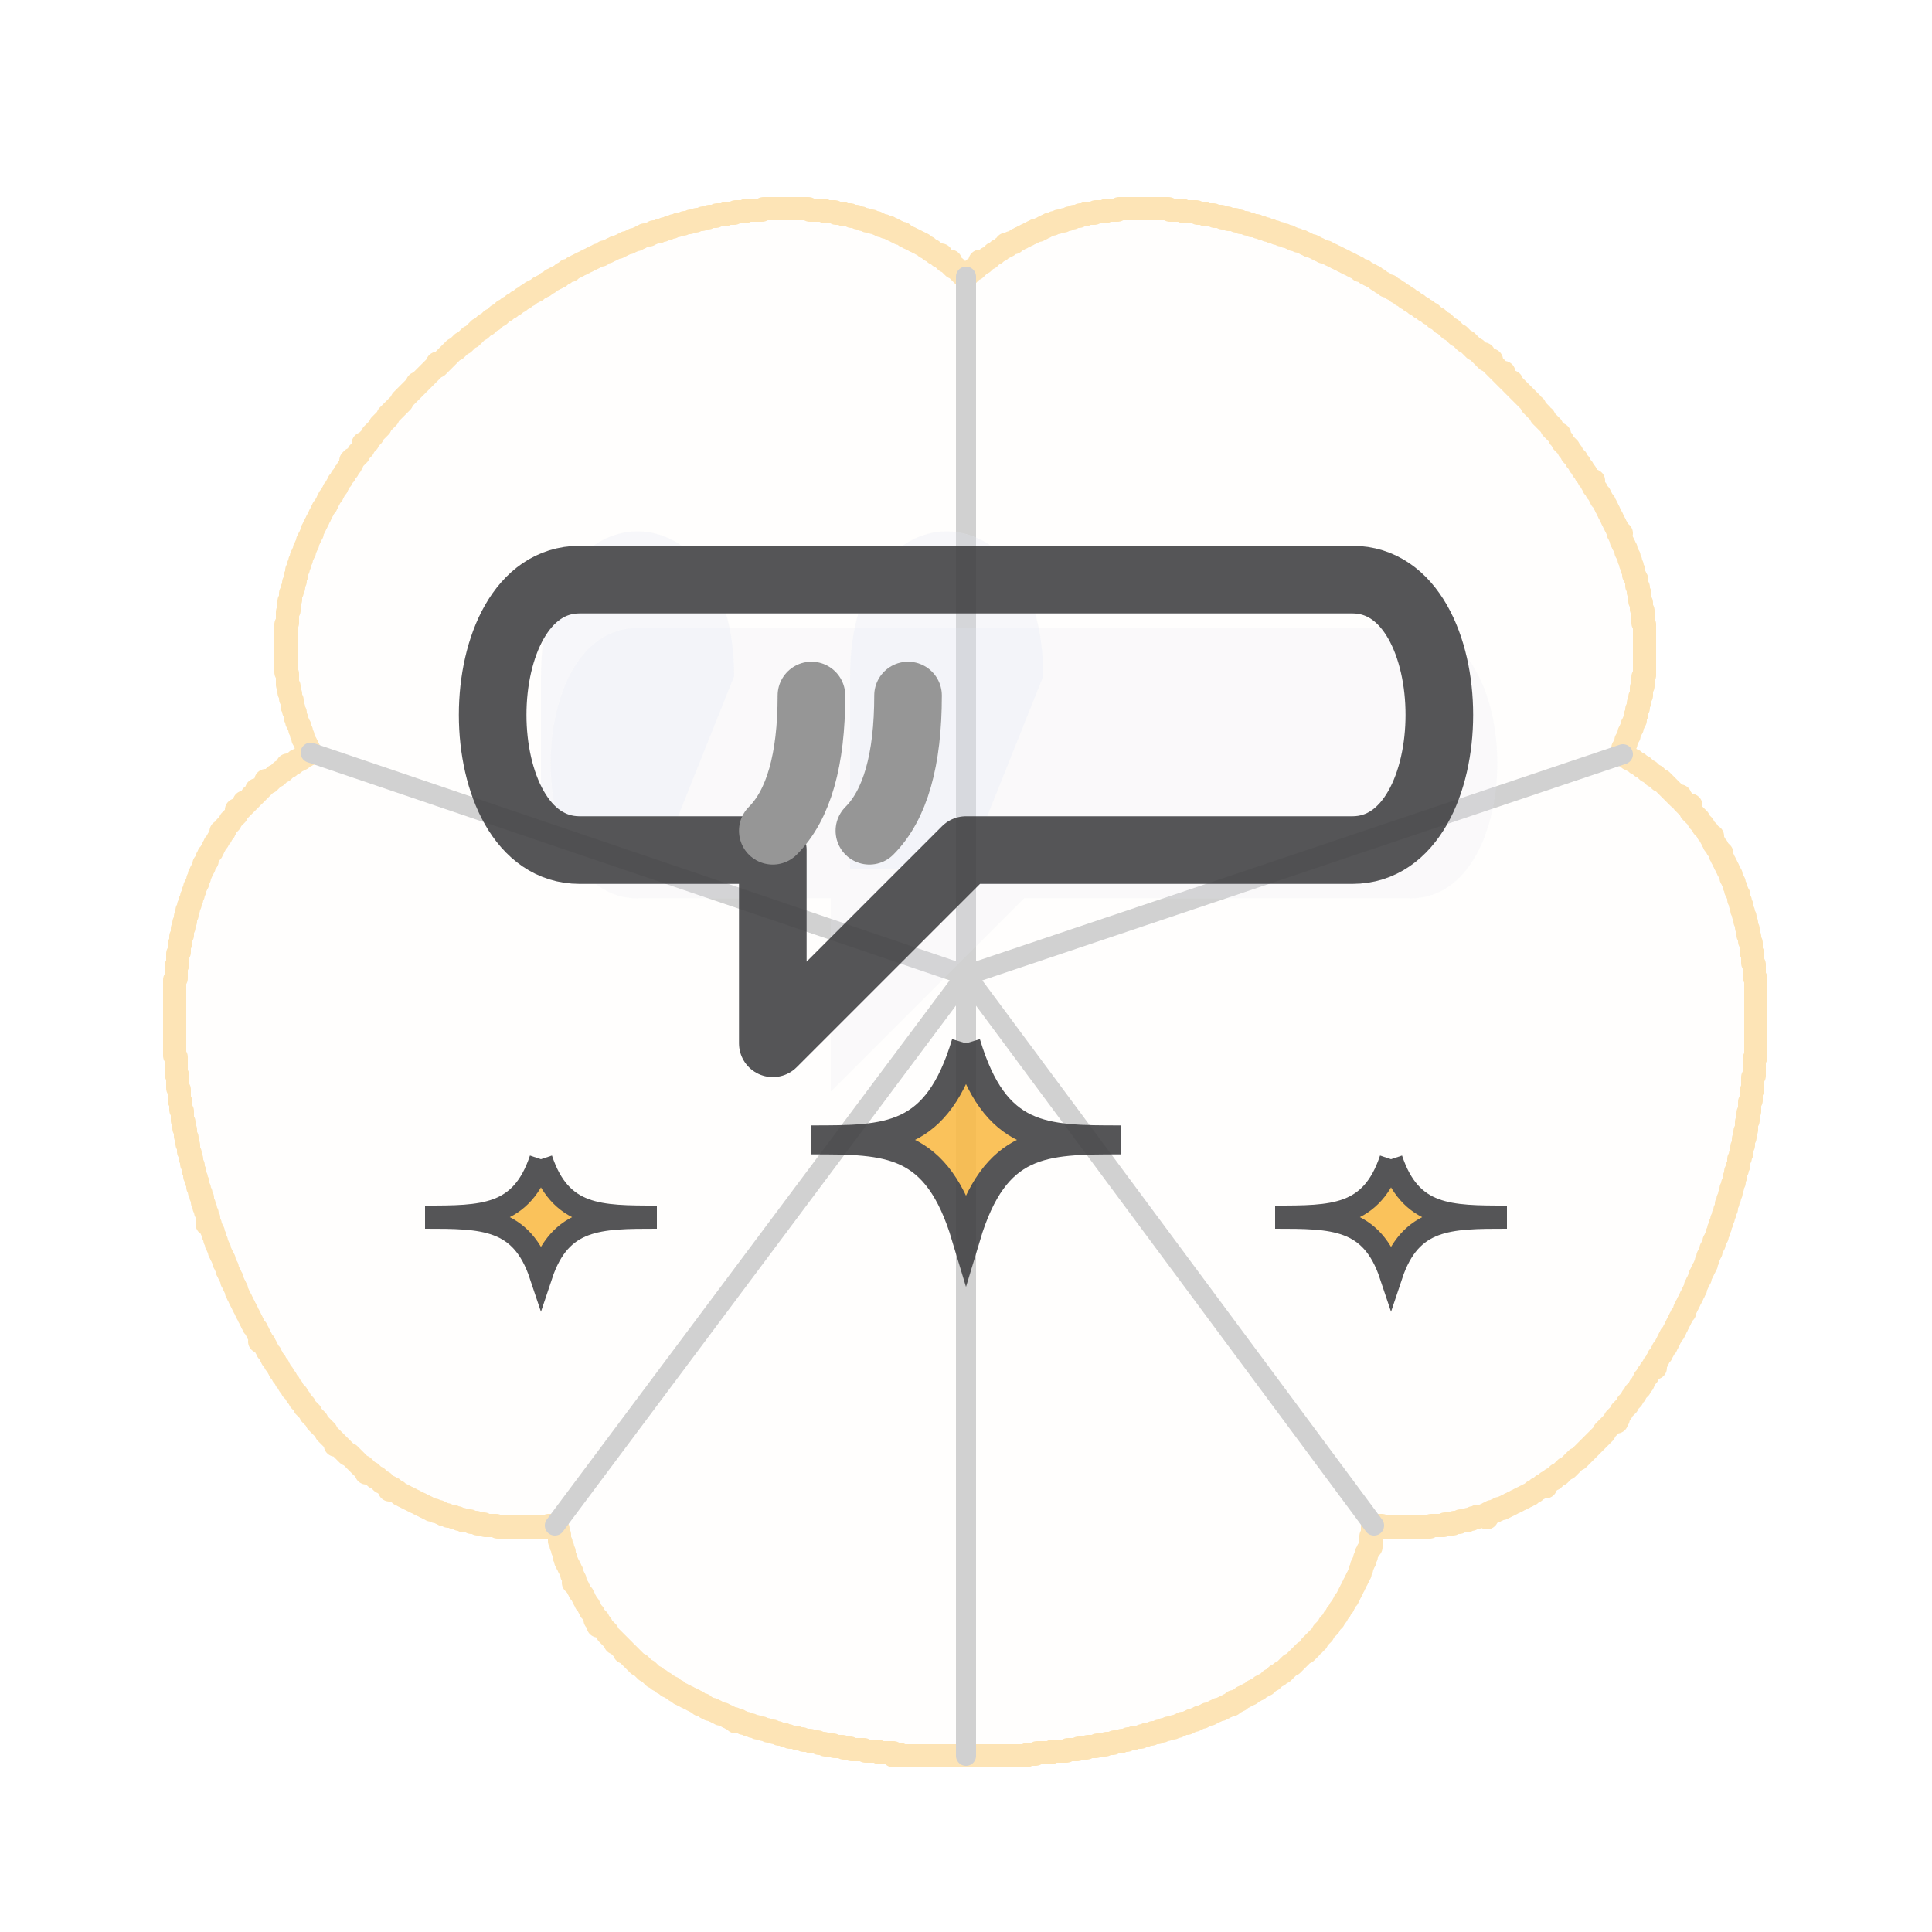
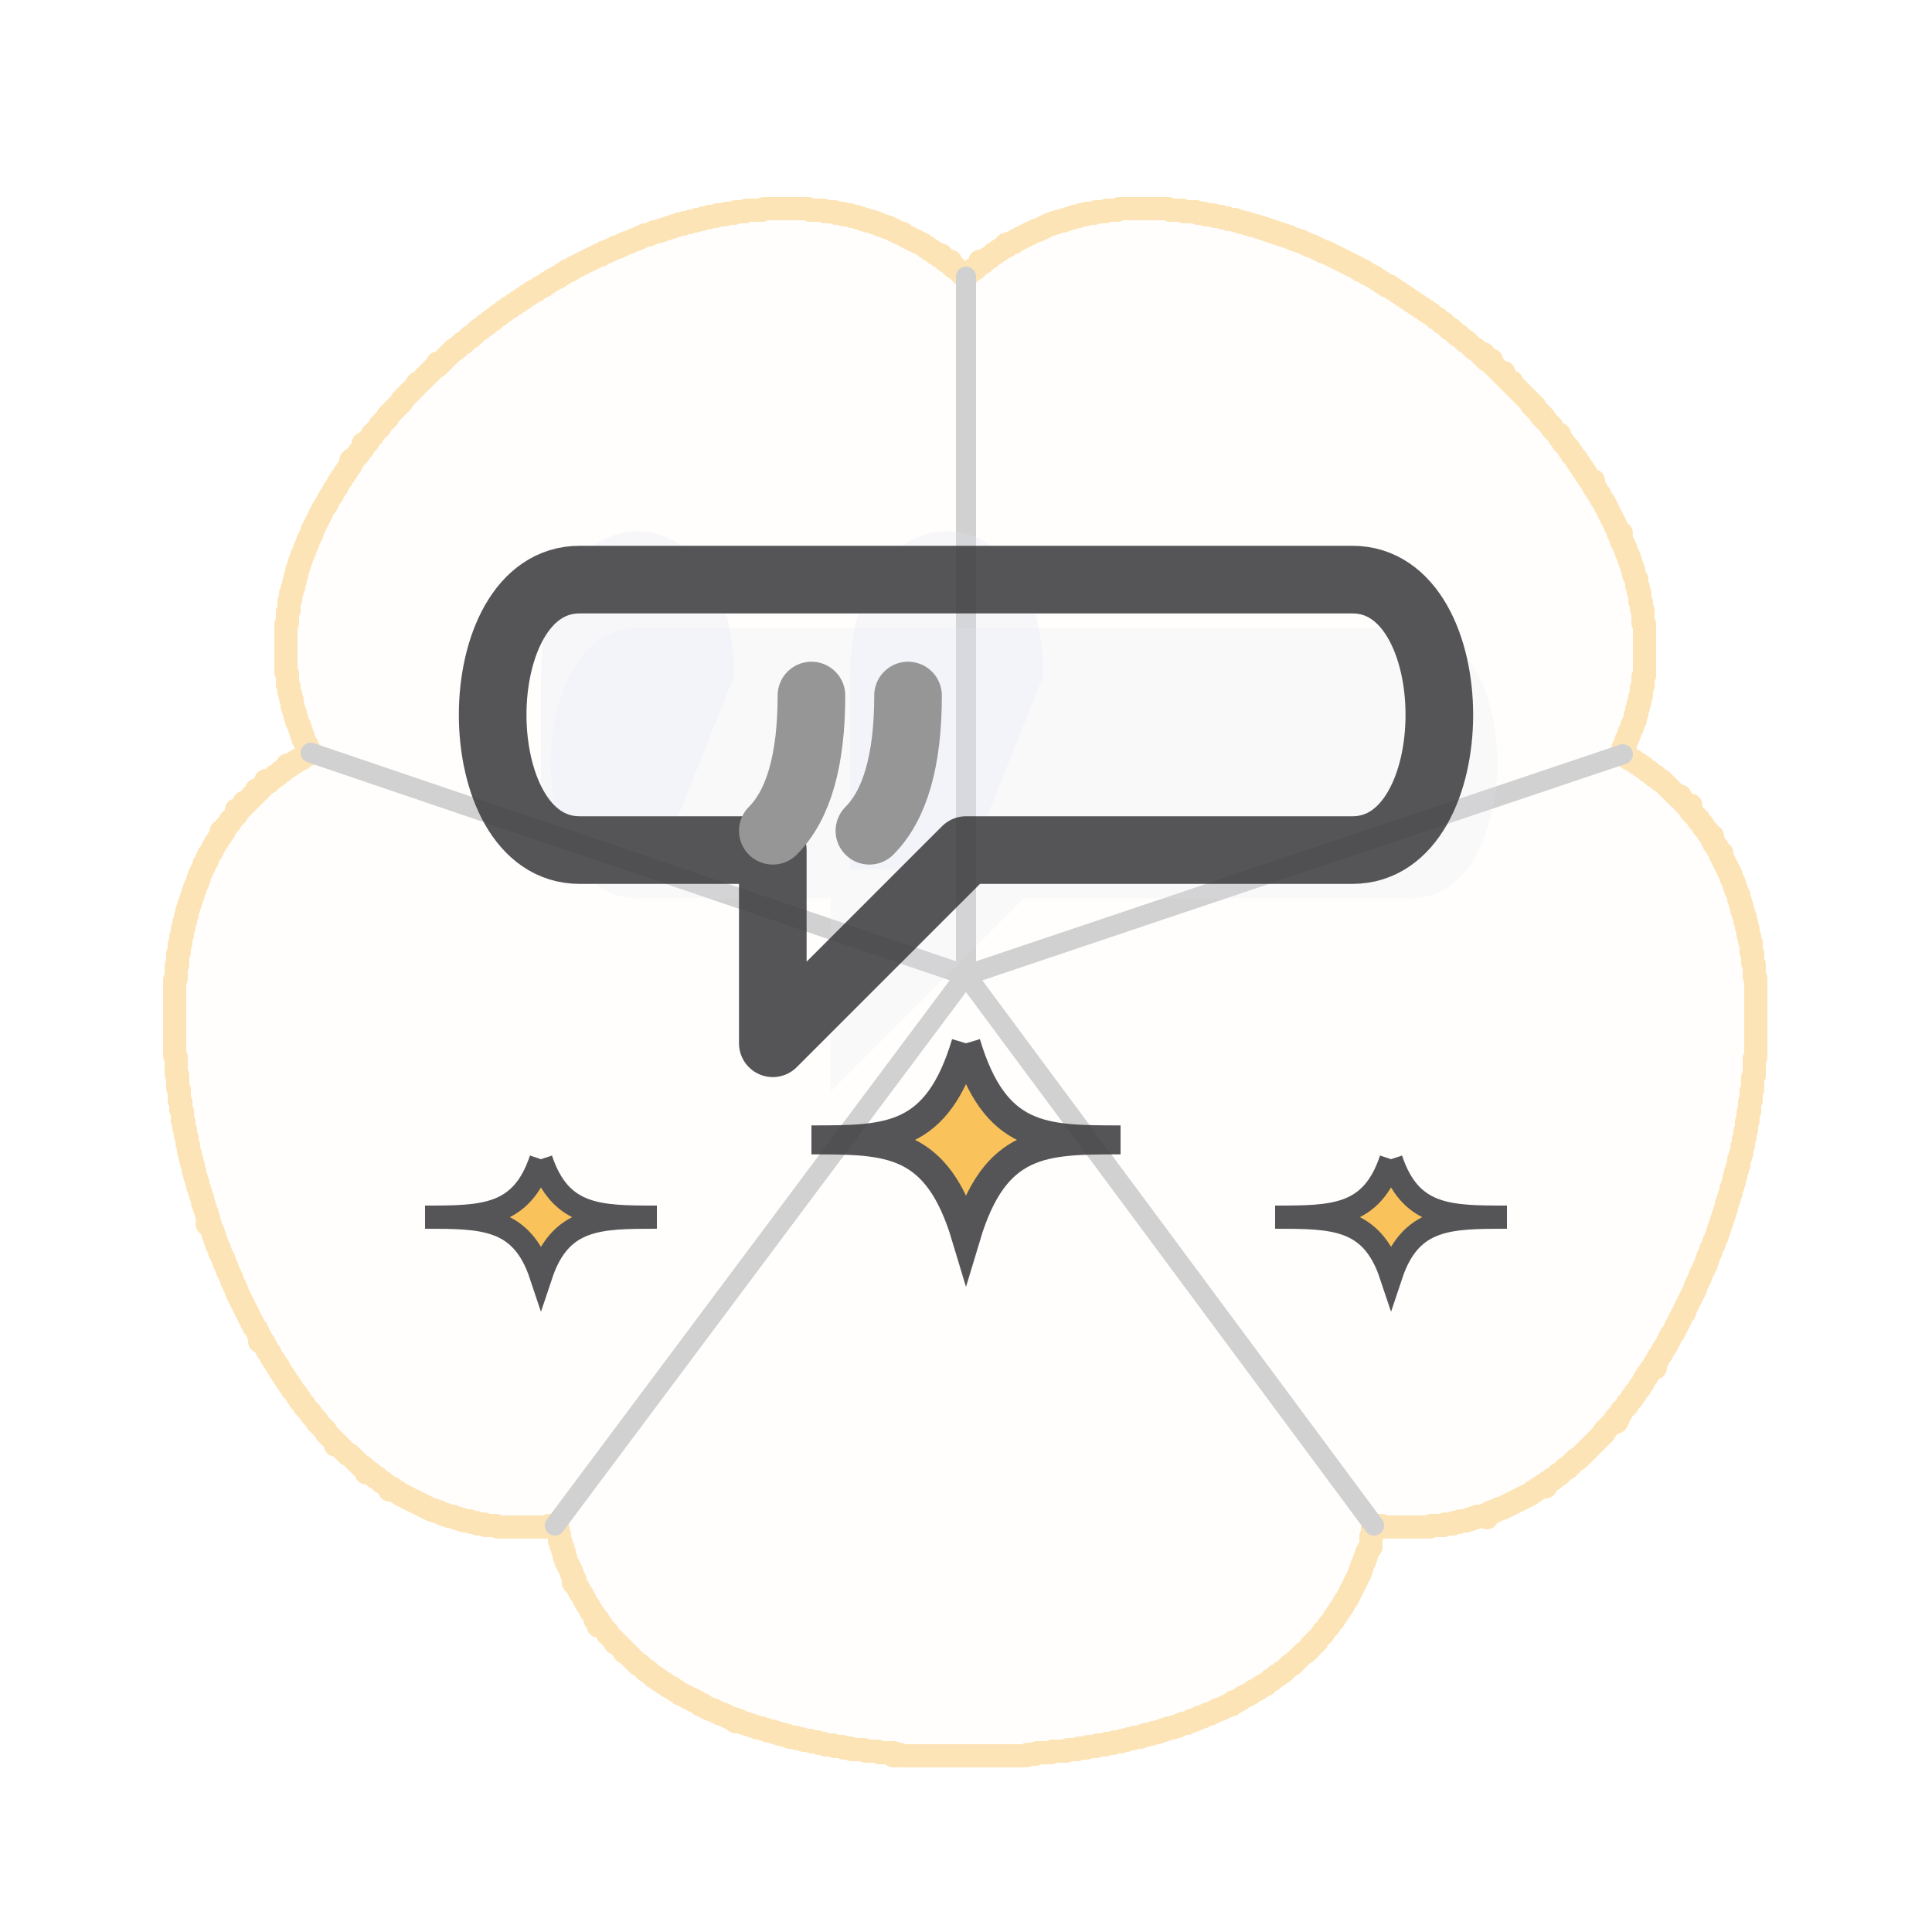
<svg xmlns="http://www.w3.org/2000/svg" viewBox="0 0 100 100" width="100" height="100">
  <g transform="translate(50,50) scale(0.08) translate(-512,-500)" stroke="#FABB49" fill="#FABB49" fill-opacity="0.03" opacity="0.4" stroke-width="15" stroke-linejoin="round" stroke-linecap="round">
    <path d="M 381 10 L 382 10 L 383 10 L 384 10 L 385 10 L 386 10 L 387 10 L 388 10 L 389 10 L 390 10 L 391 10 L 392 10 L 393 10 L 394 10 L 395 10 L 396 10 L 397 10 L 398 10 L 399 10 L 400 10 L 401 10 L 402 10 L 403 10 L 404 10 L 405 10 L 406 10 L 407 10 L 408 10 L 409 10 L 410 10 L 411 11 L 412 11 L 413 11 L 414 11 L 415 11 L 416 11 L 417 11 L 418 11 L 419 11 L 420 11 L 421 12 L 422 12 L 423 12 L 424 12 L 425 12 L 426 12 L 427 12 L 428 13 L 429 13 L 430 13 L 431 13 L 432 13 L 433 14 L 434 14 L 435 14 L 436 14 L 437 14 L 438 15 L 439 15 L 440 15 L 441 15 L 442 16 L 443 16 L 444 16 L 445 17 L 446 17 L 447 17 L 448 18 L 449 18 L 450 18 L 451 18 L 452 19 L 453 19 L 454 19 L 455 20 L 456 20 L 457 21 L 458 21 L 459 21 L 460 22 L 461 22 L 462 22 L 463 23 L 464 23 L 465 24 L 466 24 L 467 25 L 468 25 L 469 26 L 470 26 L 471 26 L 472 27 L 473 28 L 474 28 L 475 29 L 476 29 L 477 30 L 478 30 L 479 31 L 480 31 L 481 32 L 482 32 L 483 33 L 484 33 L 485 34 L 486 35 L 487 35 L 488 36 L 489 37 L 490 37 L 491 38 L 492 39 L 493 39 L 494 40 L 495 41 L 496 40 L 496 41 L 497 42 L 498 43 L 499 44 L 500 44 L 501 45 L 502 44 L 501 45 L 502 46 L 503 47 L 504 48 L 505 48 L 506 49 L 507 50 L 508 51 L 509 52 L 510 53 L 511 54 L 512 54 L 513 53 L 514 52 L 515 51 L 516 50 L 517 49 L 518 49 L 519 48 L 520 47 L 521 46 L 522 45 L 521 44 L 522 45 L 523 45 L 524 44 L 525 43 L 526 42 L 527 42 L 528 41 L 529 40 L 530 39 L 531 39 L 532 38 L 533 37 L 534 37 L 535 36 L 536 35 L 537 35 L 538 34 L 538 33 L 539 34 L 540 33 L 541 32 L 542 32 L 543 32 L 544 31 L 545 30 L 546 30 L 547 29 L 548 29 L 549 28 L 550 28 L 551 27 L 552 27 L 553 26 L 554 26 L 555 25 L 556 25 L 557 24 L 558 24 L 559 24 L 560 23 L 561 23 L 562 22 L 563 22 L 564 21 L 565 21 L 566 20 L 567 20 L 568 20 L 569 19 L 570 19 L 571 19 L 572 18 L 573 18 L 574 18 L 575 18 L 576 17 L 577 17 L 578 17 L 579 16 L 580 16 L 581 16 L 582 15 L 583 15 L 584 15 L 585 15 L 586 14 L 587 14 L 588 14 L 589 14 L 590 13 L 591 13 L 592 13 L 593 13 L 594 13 L 595 13 L 596 12 L 597 12 L 598 12 L 599 12 L 600 12 L 601 12 L 602 12 L 603 11 L 604 11 L 605 11 L 606 11 L 607 11 L 608 11 L 609 11 L 610 11 L 611 10 L 612 10 L 613 10 L 614 10 L 615 10 L 616 10 L 617 10 L 618 10 L 619 10 L 620 10 L 621 10 L 622 10 L 623 10 L 624 10 L 625 10 L 626 10 L 627 10 L 628 10 L 629 10 L 630 10 L 631 10 L 632 10 L 633 10 L 634 10 L 635 10 L 636 10 L 637 10 L 638 10 L 639 10 L 640 10 L 641 10 L 642 10 L 643 10 L 644 11 L 645 11 L 646 11 L 647 11 L 648 11 L 649 11 L 650 11 L 651 11 L 652 11 L 653 12 L 654 12 L 655 12 L 656 12 L 657 12 L 658 12 L 659 12 L 660 12 L 661 12 L 662 13 L 663 13 L 664 13 L 665 13 L 666 13 L 667 14 L 668 14 L 669 14 L 670 14 L 671 14 L 672 14 L 673 15 L 674 15 L 675 15 L 676 15 L 677 15 L 678 16 L 679 16 L 680 16 L 681 16 L 682 17 L 683 17 L 684 17 L 685 17 L 686 17 L 687 18 L 688 18 L 689 18 L 690 19 L 691 19 L 692 19 L 693 19 L 694 20 L 695 20 L 696 20 L 697 21 L 698 21 L 699 21 L 700 21 L 701 22 L 702 22 L 703 22 L 704 23 L 705 23 L 706 23 L 707 24 L 708 24 L 709 24 L 710 25 L 711 25 L 712 25 L 713 26 L 714 26 L 715 26 L 716 27 L 717 27 L 718 27 L 719 28 L 720 28 L 721 28 L 722 29 L 723 29 L 724 30 L 725 30 L 726 30 L 727 31 L 728 31 L 729 31 L 730 32 L 731 32 L 732 33 L 733 33 L 734 34 L 735 34 L 736 34 L 737 35 L 738 35 L 739 36 L 740 36 L 741 37 L 742 37 L 743 38 L 744 38 L 745 38 L 746 39 L 747 39 L 748 40 L 749 40 L 750 41 L 751 41 L 752 42 L 753 42 L 754 43 L 755 43 L 756 44 L 757 44 L 758 45 L 759 45 L 760 46 L 761 46 L 762 47 L 763 47 L 764 48 L 765 48 L 766 49 L 767 50 L 768 50 L 769 50 L 770 51 L 771 52 L 772 52 L 773 53 L 774 53 L 775 54 L 776 54 L 777 55 L 778 56 L 779 56 L 780 57 L 781 58 L 782 58 L 783 59 L 784 60 L 785 60 L 786 60 L 787 61 L 788 62 L 789 62 L 790 63 L 791 64 L 792 64 L 793 65 L 794 66 L 795 66 L 796 67 L 797 68 L 798 68 L 799 69 L 800 70 L 801 70 L 802 71 L 803 72 L 804 72 L 805 73 L 806 74 L 807 74 L 808 75 L 809 76 L 810 76 L 811 77 L 812 78 L 813 78 L 814 79 L 815 80 L 816 81 L 817 81 L 818 82 L 819 83 L 820 84 L 821 84 L 822 85 L 823 86 L 824 87 L 825 88 L 826 88 L 827 89 L 828 90 L 829 91 L 830 92 L 831 92 L 832 93 L 833 94 L 834 95 L 835 96 L 836 96 L 837 97 L 838 98 L 839 99 L 840 100 L 841 101 L 842 101 L 843 102 L 844 103 L 845 104 L 846 105 L 847 104 L 846 105 L 847 106 L 848 107 L 849 108 L 850 108 L 851 109 L 852 108 L 851 109 L 852 110 L 853 111 L 854 112 L 855 113 L 856 114 L 857 115 L 858 116 L 859 117 L 860 116 L 859 117 L 860 118 L 861 119 L 862 120 L 863 121 L 864 122 L 865 122 L 865 123 L 866 124 L 867 125 L 868 126 L 869 127 L 870 128 L 871 129 L 872 130 L 873 131 L 874 132 L 875 133 L 876 134 L 877 135 L 878 136 L 878 137 L 879 138 L 880 138 L 880 139 L 881 140 L 882 141 L 883 142 L 884 143 L 884 144 L 885 145 L 886 145 L 886 146 L 887 147 L 888 148 L 889 149 L 890 150 L 891 151 L 891 152 L 892 153 L 893 154 L 894 155 L 895 156 L 896 156 L 896 157 L 896 158 L 897 159 L 898 160 L 898 161 L 899 162 L 900 163 L 901 164 L 902 165 L 902 166 L 903 167 L 904 168 L 904 169 L 905 170 L 906 171 L 907 172 L 907 173 L 908 174 L 909 175 L 909 176 L 910 177 L 911 178 L 911 179 L 912 180 L 913 181 L 913 182 L 914 183 L 915 184 L 915 185 L 916 186 L 917 187 L 918 186 L 917 187 L 917 188 L 918 189 L 918 190 L 919 191 L 920 192 L 920 193 L 921 194 L 922 195 L 922 196 L 923 197 L 923 198 L 924 199 L 925 200 L 925 201 L 926 202 L 926 203 L 927 204 L 927 205 L 928 206 L 928 207 L 929 208 L 929 209 L 930 210 L 930 211 L 931 212 L 931 213 L 932 214 L 932 215 L 933 216 L 933 217 L 934 218 L 934 219 L 934 220 L 935 221 L 936 220 L 935 221 L 935 222 L 936 223 L 936 224 L 936 225 L 937 226 L 937 227 L 938 228 L 938 229 L 939 230 L 939 231 L 939 232 L 940 233 L 940 234 L 941 235 L 941 236 L 941 237 L 942 238 L 942 239 L 942 240 L 943 241 L 943 242 L 943 243 L 944 244 L 944 245 L 944 246 L 944 247 L 945 248 L 945 249 L 946 250 L 946 251 L 946 252 L 946 253 L 946 254 L 947 255 L 947 256 L 947 257 L 947 258 L 948 259 L 948 260 L 948 261 L 948 262 L 948 263 L 948 264 L 949 265 L 949 266 L 949 267 L 949 268 L 949 269 L 950 270 L 950 271 L 950 272 L 950 273 L 950 274 L 950 275 L 950 276 L 950 277 L 950 278 L 951 279 L 951 280 L 951 281 L 951 282 L 951 283 L 951 284 L 951 285 L 951 286 L 951 287 L 951 288 L 951 289 L 951 290 L 951 291 L 951 292 L 951 293 L 951 294 L 951 295 L 951 296 L 951 297 L 951 298 L 951 299 L 951 300 L 951 301 L 951 302 L 951 303 L 951 304 L 951 305 L 951 306 L 951 307 L 951 308 L 951 309 L 951 310 L 951 311 L 951 312 L 950 313 L 950 314 L 950 315 L 950 316 L 950 317 L 950 318 L 950 319 L 949 320 L 949 321 L 949 322 L 949 323 L 949 324 L 949 325 L 948 326 L 948 327 L 948 328 L 948 329 L 947 330 L 947 331 L 947 332 L 947 333 L 946 334 L 946 335 L 946 336 L 946 337 L 945 338 L 945 339 L 945 340 L 945 341 L 944 342 L 944 343 L 943 344 L 943 345 L 943 346 L 942 347 L 942 348 L 941 349 L 941 350 L 941 351 L 940 352 L 940 353 L 939 354 L 939 355 L 939 356 L 938 357 L 938 358 L 937 359 L 937 360 L 938 361 L 938 362 L 937 363 L 938 364 L 939 364 L 940 365 L 941 366 L 942 366 L 943 367 L 944 367 L 945 368 L 946 369 L 947 369 L 948 370 L 949 371 L 950 371 L 951 372 L 952 373 L 953 374 L 954 374 L 955 375 L 956 376 L 957 377 L 958 377 L 959 378 L 960 379 L 961 380 L 962 380 L 963 381 L 964 382 L 965 383 L 966 384 L 967 385 L 968 386 L 969 387 L 970 388 L 971 389 L 972 390 L 973 391 L 974 390 L 974 391 L 975 392 L 976 393 L 976 394 L 977 395 L 978 396 L 979 397 L 980 396 L 981 396 L 980 396 L 979 397 L 980 398 L 981 399 L 981 400 L 982 401 L 983 402 L 984 403 L 985 404 L 986 405 L 986 406 L 987 407 L 988 408 L 989 409 L 989 410 L 990 411 L 991 412 L 992 413 L 992 414 L 993 415 L 994 416 L 995 416 L 994 417 L 995 418 L 995 419 L 996 420 L 996 421 L 997 422 L 998 423 L 998 424 L 999 425 L 1000 426 L 1001 427 L 1000 428 L 1001 429 L 1001 430 L 1002 431 L 1002 432 L 1003 433 L 1003 434 L 1004 435 L 1004 436 L 1005 437 L 1005 438 L 1006 439 L 1006 440 L 1007 441 L 1007 442 L 1007 443 L 1008 444 L 1008 445 L 1009 446 L 1009 447 L 1009 448 L 1010 449 L 1010 450 L 1010 451 L 1011 452 L 1011 453 L 1012 454 L 1012 455 L 1012 456 L 1012 457 L 1013 458 L 1013 459 L 1013 460 L 1014 461 L 1014 462 L 1014 463 L 1014 464 L 1015 465 L 1015 466 L 1015 467 L 1016 468 L 1016 469 L 1016 470 L 1016 471 L 1017 472 L 1017 473 L 1017 474 L 1017 475 L 1018 476 L 1018 477 L 1018 478 L 1018 479 L 1018 480 L 1019 481 L 1019 482 L 1019 483 L 1019 484 L 1020 485 L 1020 486 L 1020 487 L 1020 488 L 1020 489 L 1020 490 L 1020 491 L 1021 492 L 1021 493 L 1021 494 L 1021 495 L 1021 496 L 1021 497 L 1021 498 L 1022 499 L 1022 500 L 1022 501 L 1022 502 L 1022 503 L 1022 504 L 1022 505 L 1022 506 L 1022 507 L 1023 508 L 1023 509 L 1023 510 L 1023 511 L 1023 512 L 1023 513 L 1023 514 L 1023 515 L 1023 516 L 1023 517 L 1023 518 L 1023 519 L 1023 520 L 1023 521 L 1023 522 L 1023 523 L 1023 524 L 1023 525 L 1023 526 L 1023 527 L 1023 528 L 1023 529 L 1023 530 L 1023 531 L 1023 532 L 1023 533 L 1023 534 L 1023 535 L 1023 536 L 1023 537 L 1023 538 L 1023 539 L 1023 540 L 1023 541 L 1023 542 L 1023 543 L 1023 544 L 1023 545 L 1023 546 L 1023 547 L 1023 548 L 1023 549 L 1023 550 L 1023 551 L 1023 552 L 1023 553 L 1023 554 L 1023 555 L 1023 556 L 1023 557 L 1023 558 L 1023 559 L 1022 560 L 1022 561 L 1022 562 L 1022 563 L 1022 564 L 1022 565 L 1022 566 L 1022 567 L 1022 568 L 1022 569 L 1022 570 L 1022 571 L 1021 572 L 1021 573 L 1021 574 L 1021 575 L 1021 576 L 1021 577 L 1021 578 L 1021 579 L 1021 580 L 1020 581 L 1020 582 L 1020 583 L 1020 584 L 1020 585 L 1020 586 L 1020 587 L 1019 588 L 1019 589 L 1019 590 L 1019 591 L 1019 592 L 1019 593 L 1019 594 L 1018 595 L 1018 596 L 1018 597 L 1018 598 L 1018 599 L 1018 600 L 1017 601 L 1017 602 L 1017 603 L 1017 604 L 1017 605 L 1017 606 L 1016 607 L 1016 608 L 1016 609 L 1016 610 L 1016 611 L 1015 612 L 1015 613 L 1015 614 L 1015 615 L 1015 616 L 1014 617 L 1014 618 L 1014 619 L 1014 620 L 1014 621 L 1013 622 L 1013 623 L 1013 624 L 1012 625 L 1012 626 L 1012 627 L 1012 628 L 1012 629 L 1011 630 L 1011 631 L 1011 632 L 1010 633 L 1010 634 L 1010 635 L 1010 636 L 1009 637 L 1009 638 L 1009 639 L 1009 640 L 1008 641 L 1008 642 L 1008 643 L 1007 644 L 1007 645 L 1007 646 L 1007 647 L 1006 648 L 1006 649 L 1006 650 L 1005 651 L 1005 652 L 1005 653 L 1004 654 L 1004 655 L 1004 656 L 1004 657 L 1003 658 L 1003 659 L 1003 660 L 1002 661 L 1002 662 L 1002 663 L 1001 664 L 1001 665 L 1001 666 L 1000 667 L 1000 668 L 1000 669 L 999 670 L 999 671 L 999 672 L 998 673 L 998 674 L 998 675 L 997 676 L 997 677 L 996 678 L 996 679 L 996 680 L 995 681 L 995 682 L 994 683 L 994 684 L 994 685 L 993 686 L 993 687 L 992 688 L 992 689 L 992 690 L 991 691 L 991 692 L 991 693 L 990 694 L 990 695 L 989 696 L 989 697 L 988 698 L 988 699 L 987 700 L 987 701 L 987 702 L 986 703 L 986 704 L 985 705 L 985 706 L 984 707 L 984 708 L 984 709 L 983 710 L 983 711 L 982 712 L 982 713 L 981 714 L 981 715 L 980 716 L 980 717 L 979 718 L 979 719 L 978 720 L 978 721 L 977 722 L 977 723 L 977 724 L 976 725 L 975 726 L 975 727 L 974 728 L 974 729 L 973 730 L 973 731 L 972 732 L 972 733 L 971 734 L 971 735 L 970 736 L 970 737 L 969 738 L 968 739 L 968 740 L 967 741 L 967 742 L 966 743 L 966 744 L 965 745 L 965 746 L 964 747 L 963 748 L 963 749 L 962 750 L 962 751 L 961 752 L 960 753 L 960 754 L 959 755 L 959 756 L 958 757 L 957 758 L 957 759 L 958 760 L 957 759 L 956 760 L 955 761 L 955 762 L 954 763 L 953 764 L 953 765 L 952 766 L 951 767 L 951 768 L 950 769 L 950 770 L 949 771 L 948 772 L 948 773 L 947 774 L 946 775 L 945 776 L 945 777 L 944 778 L 943 779 L 943 780 L 942 781 L 941 782 L 940 783 L 940 784 L 939 785 L 938 786 L 937 787 L 936 788 L 936 789 L 935 790 L 934 791 L 933 792 L 934 793 L 933 792 L 932 793 L 932 794 L 933 795 L 932 794 L 931 795 L 930 796 L 929 797 L 928 798 L 927 799 L 926 800 L 925 801 L 925 802 L 924 803 L 923 804 L 922 805 L 921 806 L 920 807 L 919 808 L 918 809 L 917 810 L 916 811 L 915 812 L 914 813 L 913 814 L 912 815 L 911 816 L 910 817 L 909 818 L 908 819 L 907 819 L 906 820 L 905 821 L 904 822 L 903 823 L 902 824 L 901 825 L 900 825 L 899 826 L 898 827 L 897 828 L 896 829 L 895 829 L 894 830 L 893 831 L 892 832 L 891 832 L 890 833 L 889 834 L 888 834 L 887 835 L 886 836 L 887 837 L 886 836 L 885 836 L 884 837 L 883 838 L 882 838 L 881 839 L 880 840 L 879 840 L 878 841 L 877 842 L 876 842 L 875 843 L 874 843 L 873 844 L 872 844 L 871 845 L 870 845 L 869 846 L 868 846 L 867 847 L 866 847 L 865 848 L 864 848 L 863 849 L 862 849 L 861 850 L 860 850 L 859 851 L 858 851 L 857 851 L 856 852 L 855 852 L 854 853 L 853 853 L 852 853 L 851 854 L 850 854 L 849 855 L 849 856 L 849 857 L 849 856 L 848 855 L 847 856 L 846 856 L 845 856 L 844 856 L 843 856 L 842 857 L 841 857 L 840 857 L 839 858 L 838 858 L 837 858 L 836 859 L 835 859 L 834 859 L 833 859 L 832 859 L 831 860 L 830 860 L 829 860 L 828 860 L 827 861 L 826 861 L 825 861 L 824 861 L 823 861 L 822 861 L 821 862 L 820 862 L 819 862 L 818 862 L 817 862 L 816 862 L 815 862 L 814 862 L 813 862 L 812 863 L 811 863 L 810 863 L 809 863 L 808 863 L 807 863 L 806 863 L 805 863 L 804 863 L 803 863 L 802 863 L 801 863 L 800 863 L 799 863 L 798 863 L 797 863 L 796 863 L 795 863 L 794 863 L 793 863 L 792 863 L 791 863 L 790 863 L 789 863 L 788 863 L 787 863 L 786 863 L 785 863 L 784 863 L 783 863 L 782 863 L 781 862 L 780 862 L 779 862 L 778 862 L 777 862 L 776 862 L 775 863 L 775 864 L 775 865 L 775 866 L 775 867 L 775 868 L 774 869 L 774 870 L 774 871 L 774 872 L 774 873 L 774 874 L 774 875 L 774 876 L 773 877 L 772 878 L 772 879 L 771 880 L 771 881 L 771 882 L 770 883 L 770 884 L 770 885 L 769 886 L 769 887 L 768 888 L 768 889 L 768 890 L 767 891 L 767 892 L 767 893 L 766 894 L 766 895 L 765 896 L 765 897 L 764 898 L 764 899 L 763 900 L 763 901 L 762 902 L 762 903 L 761 904 L 761 905 L 760 906 L 760 907 L 759 908 L 759 909 L 758 910 L 757 911 L 757 912 L 756 913 L 756 914 L 755 915 L 754 916 L 754 917 L 753 918 L 752 919 L 752 920 L 751 921 L 750 922 L 750 923 L 749 924 L 748 925 L 747 926 L 747 927 L 746 928 L 745 929 L 744 930 L 743 931 L 743 932 L 742 933 L 741 934 L 740 935 L 739 936 L 739 937 L 738 937 L 737 938 L 737 939 L 736 939 L 735 940 L 735 941 L 734 942 L 733 943 L 732 944 L 731 944 L 730 945 L 729 946 L 728 947 L 727 948 L 726 949 L 725 950 L 724 951 L 723 952 L 722 952 L 721 953 L 720 954 L 719 955 L 718 956 L 717 957 L 716 957 L 715 958 L 714 959 L 713 959 L 712 960 L 711 961 L 710 962 L 709 962 L 708 963 L 707 964 L 706 965 L 705 965 L 704 966 L 703 966 L 702 967 L 701 968 L 700 968 L 699 969 L 698 969 L 697 970 L 696 971 L 695 971 L 694 972 L 693 972 L 692 973 L 691 973 L 690 974 L 689 975 L 688 975 L 687 976 L 686 976 L 685 976 L 684 977 L 684 978 L 683 978 L 682 978 L 681 979 L 680 979 L 679 980 L 678 980 L 677 981 L 676 981 L 675 981 L 674 982 L 673 982 L 672 983 L 671 983 L 670 984 L 669 984 L 668 984 L 667 985 L 666 985 L 665 986 L 664 986 L 663 986 L 662 987 L 661 987 L 660 988 L 659 988 L 658 988 L 657 989 L 656 989 L 655 990 L 654 990 L 653 990 L 652 990 L 651 991 L 650 991 L 649 992 L 648 992 L 647 992 L 646 993 L 645 993 L 644 993 L 643 993 L 642 994 L 641 994 L 640 994 L 639 995 L 638 995 L 637 995 L 636 996 L 635 996 L 634 996 L 633 996 L 632 997 L 631 997 L 630 997 L 629 997 L 628 998 L 627 998 L 626 998 L 625 999 L 624 999 L 623 999 L 622 999 L 621 999 L 620 1000 L 619 1000 L 618 1000 L 617 1000 L 616 1001 L 615 1001 L 614 1001 L 613 1001 L 612 1002 L 611 1002 L 610 1002 L 609 1002 L 608 1002 L 607 1003 L 606 1003 L 605 1003 L 604 1003 L 603 1003 L 602 1004 L 601 1004 L 600 1004 L 599 1004 L 598 1004 L 597 1004 L 596 1005 L 595 1005 L 594 1005 L 593 1005 L 592 1005 L 591 1005 L 590 1006 L 589 1006 L 588 1006 L 587 1006 L 586 1006 L 585 1006 L 584 1007 L 583 1007 L 582 1007 L 581 1007 L 580 1007 L 579 1007 L 578 1007 L 577 1008 L 576 1008 L 575 1008 L 574 1008 L 573 1008 L 572 1008 L 571 1008 L 570 1008 L 569 1008 L 568 1008 L 567 1009 L 566 1009 L 565 1009 L 564 1009 L 563 1009 L 562 1009 L 561 1009 L 560 1009 L 559 1009 L 558 1009 L 557 1010 L 556 1010 L 555 1010 L 554 1010 L 553 1010 L 552 1010 L 551 1011 L 550 1011 L 549 1011 L 548 1011 L 547 1011 L 546 1011 L 545 1011 L 544 1011 L 543 1011 L 542 1011 L 541 1011 L 540 1011 L 539 1011 L 538 1011 L 537 1011 L 536 1011 L 535 1011 L 534 1011 L 533 1011 L 532 1011 L 531 1011 L 530 1011 L 529 1011 L 528 1011 L 527 1011 L 526 1011 L 525 1011 L 524 1011 L 523 1011 L 522 1011 L 521 1011 L 520 1011 L 519 1011 L 518 1011 L 517 1011 L 516 1011 L 515 1011 L 514 1011 L 513 1011 L 512 1011 L 511 1011 L 510 1011 L 509 1011 L 508 1011 L 507 1011 L 506 1011 L 505 1011 L 504 1011 L 503 1011 L 502 1011 L 501 1011 L 500 1011 L 499 1011 L 498 1011 L 497 1011 L 496 1011 L 495 1011 L 494 1011 L 493 1011 L 492 1011 L 491 1011 L 490 1011 L 489 1011 L 488 1011 L 487 1011 L 486 1011 L 485 1011 L 484 1011 L 483 1011 L 482 1011 L 481 1011 L 480 1011 L 479 1011 L 478 1011 L 477 1011 L 476 1011 L 475 1011 L 474 1011 L 473 1011 L 472 1011 L 471 1011 L 470 1011 L 469 1010 L 468 1011 L 467 1011 L 466 1011 L 465 1011 L 466 1010 L 465 1009 L 464 1009 L 463 1009 L 462 1009 L 461 1009 L 460 1009 L 459 1009 L 458 1009 L 457 1009 L 456 1009 L 455 1008 L 454 1008 L 453 1008 L 452 1008 L 451 1008 L 450 1008 L 449 1008 L 448 1008 L 447 1008 L 446 1007 L 445 1007 L 444 1007 L 443 1007 L 442 1007 L 441 1007 L 440 1007 L 439 1007 L 438 1007 L 437 1006 L 436 1006 L 435 1006 L 434 1006 L 433 1006 L 432 1005 L 431 1005 L 430 1005 L 429 1005 L 428 1005 L 427 1005 L 426 1004 L 425 1004 L 424 1004 L 423 1004 L 422 1004 L 421 1004 L 420 1003 L 419 1003 L 418 1003 L 417 1003 L 416 1002 L 415 1002 L 414 1002 L 413 1002 L 412 1002 L 411 1001 L 410 1001 L 409 1001 L 408 1001 L 407 1001 L 406 1000 L 405 1000 L 404 1000 L 403 1000 L 402 999 L 401 999 L 400 999 L 399 999 L 398 999 L 397 998 L 396 998 L 395 998 L 394 997 L 393 997 L 392 997 L 391 997 L 390 996 L 389 996 L 388 996 L 387 995 L 386 995 L 385 995 L 384 995 L 383 994 L 382 994 L 381 994 L 380 993 L 379 993 L 378 993 L 377 993 L 376 992 L 375 992 L 374 992 L 373 991 L 372 991 L 371 991 L 370 990 L 369 990 L 368 990 L 367 989 L 366 989 L 365 988 L 364 988 L 363 989 L 363 988 L 362 987 L 361 987 L 360 987 L 359 986 L 358 986 L 357 985 L 356 985 L 355 984 L 354 984 L 353 984 L 352 983 L 351 983 L 350 982 L 349 982 L 348 981 L 347 981 L 346 981 L 345 980 L 344 980 L 343 979 L 342 978 L 341 978 L 340 978 L 339 977 L 338 976 L 337 976 L 336 975 L 335 975 L 334 974 L 333 974 L 332 973 L 331 973 L 330 972 L 329 972 L 328 971 L 327 971 L 326 970 L 325 969 L 324 969 L 323 968 L 322 967 L 321 967 L 320 966 L 319 966 L 318 965 L 317 964 L 316 964 L 315 963 L 314 962 L 313 962 L 312 961 L 311 960 L 310 960 L 309 959 L 308 958 L 307 957 L 306 956 L 305 956 L 304 955 L 303 954 L 302 953 L 301 952 L 300 952 L 299 951 L 298 950 L 297 949 L 296 948 L 295 947 L 294 946 L 293 945 L 292 944 L 291 944 L 291 943 L 290 942 L 289 941 L 288 940 L 287 939 L 286 938 L 285 938 L 285 937 L 284 936 L 283 935 L 282 934 L 281 933 L 280 932 L 280 931 L 279 930 L 278 929 L 277 928 L 276 927 L 276 926 L 275 925 L 274 926 L 274 927 L 274 926 L 275 925 L 274 924 L 274 923 L 273 922 L 272 923 L 273 922 L 272 921 L 271 920 L 271 919 L 270 918 L 269 917 L 269 916 L 268 915 L 268 914 L 267 913 L 266 912 L 266 911 L 265 910 L 265 909 L 264 908 L 264 907 L 263 906 L 262 905 L 262 904 L 261 903 L 261 902 L 260 901 L 259 900 L 258 899 L 259 898 L 259 897 L 258 896 L 258 895 L 257 894 L 257 893 L 257 892 L 256 891 L 256 890 L 255 889 L 255 888 L 254 887 L 254 886 L 253 885 L 253 884 L 253 883 L 252 882 L 252 881 L 252 880 L 252 879 L 251 878 L 251 877 L 251 876 L 250 875 L 250 874 L 250 873 L 249 872 L 249 871 L 249 870 L 249 869 L 249 868 L 248 867 L 248 866 L 248 865 L 248 864 L 247 863 L 246 862 L 245 862 L 244 862 L 243 862 L 242 862 L 241 863 L 240 863 L 239 863 L 238 863 L 237 863 L 236 863 L 235 863 L 234 863 L 233 863 L 232 863 L 231 863 L 230 863 L 229 863 L 228 863 L 227 863 L 226 863 L 225 863 L 224 863 L 223 863 L 222 863 L 221 863 L 220 863 L 219 863 L 218 863 L 217 863 L 216 863 L 215 863 L 214 863 L 213 863 L 212 863 L 211 863 L 210 863 L 209 863 L 208 862 L 207 862 L 206 862 L 205 862 L 204 862 L 203 862 L 202 862 L 201 862 L 200 861 L 199 861 L 198 861 L 197 861 L 196 861 L 195 860 L 194 860 L 193 860 L 192 860 L 191 859 L 190 859 L 189 859 L 188 859 L 187 859 L 186 858 L 185 858 L 184 858 L 183 857 L 182 857 L 181 857 L 180 856 L 179 856 L 178 856 L 177 856 L 176 855 L 175 855 L 174 855 L 173 854 L 172 854 L 171 853 L 170 853 L 169 853 L 168 852 L 167 852 L 166 852 L 165 851 L 164 851 L 163 850 L 162 850 L 161 849 L 160 849 L 159 848 L 158 848 L 157 847 L 156 847 L 155 846 L 154 846 L 153 845 L 152 845 L 151 844 L 150 844 L 149 843 L 148 843 L 147 842 L 146 842 L 145 841 L 144 840 L 143 840 L 142 839 L 141 838 L 140 838 L 139 839 L 140 838 L 139 837 L 138 837 L 137 836 L 136 835 L 135 834 L 134 834 L 133 833 L 132 832 L 131 831 L 130 831 L 129 830 L 128 829 L 127 828 L 126 828 L 125 827 L 124 828 L 125 827 L 124 826 L 123 825 L 122 824 L 121 824 L 120 823 L 119 822 L 118 821 L 117 820 L 116 819 L 115 818 L 114 817 L 113 816 L 112 816 L 111 815 L 110 814 L 109 813 L 108 812 L 107 811 L 106 810 L 105 809 L 104 810 L 105 809 L 104 808 L 103 807 L 102 806 L 101 805 L 100 804 L 99 803 L 98 802 L 98 801 L 97 800 L 96 799 L 95 798 L 94 797 L 93 796 L 92 795 L 92 794 L 91 793 L 90 792 L 89 791 L 88 790 L 88 789 L 87 788 L 86 787 L 85 786 L 84 785 L 84 784 L 83 783 L 82 782 L 81 781 L 81 780 L 80 779 L 79 778 L 79 777 L 78 776 L 77 775 L 76 774 L 76 773 L 75 772 L 74 771 L 74 770 L 73 769 L 72 768 L 72 767 L 71 766 L 70 765 L 70 764 L 69 763 L 68 762 L 68 761 L 67 760 L 67 759 L 66 758 L 65 757 L 65 756 L 64 755 L 63 754 L 63 753 L 62 752 L 62 751 L 61 750 L 60 749 L 60 748 L 59 747 L 59 746 L 58 745 L 58 744 L 57 743 L 56 742 L 55 743 L 56 742 L 56 741 L 55 740 L 55 739 L 54 738 L 54 737 L 53 736 L 53 735 L 52 734 L 51 733 L 51 732 L 50 731 L 50 730 L 49 729 L 49 728 L 48 727 L 48 726 L 47 725 L 47 724 L 46 723 L 46 722 L 45 721 L 45 720 L 44 719 L 44 718 L 43 717 L 43 716 L 42 715 L 42 714 L 41 713 L 41 712 L 40 711 L 40 710 L 40 709 L 39 708 L 39 707 L 38 706 L 38 705 L 37 704 L 37 703 L 37 702 L 36 701 L 36 700 L 35 699 L 35 698 L 34 697 L 34 696 L 34 695 L 33 694 L 33 693 L 32 692 L 32 691 L 32 690 L 31 689 L 31 688 L 30 687 L 30 686 L 29 685 L 29 684 L 29 683 L 28 682 L 28 681 L 27 680 L 27 679 L 27 678 L 26 677 L 26 676 L 26 675 L 25 674 L 25 673 L 25 672 L 24 671 L 24 670 L 23 669 L 23 668 L 23 667 L 22 666 L 21 667 L 22 666 L 22 665 L 22 664 L 22 663 L 21 662 L 21 661 L 21 660 L 20 659 L 20 658 L 20 657 L 19 656 L 19 655 L 19 654 L 18 653 L 18 652 L 18 651 L 18 650 L 17 649 L 17 648 L 17 647 L 16 646 L 16 645 L 16 644 L 15 643 L 15 642 L 15 641 L 15 640 L 14 639 L 14 638 L 14 637 L 13 636 L 13 635 L 13 634 L 13 633 L 12 632 L 12 631 L 12 630 L 12 629 L 11 628 L 11 627 L 11 626 L 11 625 L 10 624 L 10 623 L 10 622 L 10 621 L 9 620 L 9 619 L 9 618 L 9 617 L 9 616 L 8 615 L 8 614 L 8 613 L 8 612 L 8 611 L 7 610 L 7 609 L 7 608 L 7 607 L 7 606 L 6 605 L 6 604 L 6 603 L 6 602 L 6 601 L 5 600 L 5 599 L 5 598 L 5 597 L 5 596 L 5 595 L 5 594 L 4 593 L 4 592 L 4 591 L 4 590 L 4 589 L 4 588 L 3 587 L 3 586 L 3 585 L 3 584 L 3 583 L 3 582 L 3 581 L 3 580 L 2 579 L 2 578 L 2 577 L 2 576 L 2 575 L 2 574 L 2 573 L 2 572 L 2 571 L 1 570 L 1 569 L 1 568 L 1 567 L 1 566 L 1 565 L 1 564 L 1 563 L 1 562 L 1 561 L 1 560 L 1 559 L 0 558 L 0 557 L 0 556 L 0 555 L 0 554 L 0 553 L 0 552 L 0 551 L 0 550 L 0 549 L 0 548 L 0 547 L 0 546 L 0 545 L 0 544 L 0 543 L 0 542 L 0 541 L 0 540 L 0 539 L 0 538 L 0 537 L 0 536 L 0 535 L 0 534 L 0 533 L 0 532 L 0 531 L 0 530 L 0 529 L 0 528 L 0 527 L 0 526 L 0 525 L 0 524 L 0 523 L 0 522 L 0 521 L 0 520 L 0 519 L 0 518 L 0 517 L 0 516 L 0 515 L 0 514 L 0 513 L 0 512 L 0 511 L 0 510 L 0 509 L 1 508 L 1 507 L 1 506 L 1 505 L 1 504 L 1 503 L 1 502 L 1 501 L 1 500 L 2 499 L 2 498 L 2 497 L 2 496 L 2 495 L 2 494 L 2 493 L 2 492 L 3 491 L 3 490 L 3 489 L 3 488 L 3 487 L 3 486 L 4 485 L 4 484 L 4 483 L 4 482 L 4 481 L 5 480 L 5 479 L 5 478 L 5 477 L 5 476 L 6 475 L 6 474 L 6 473 L 6 472 L 7 471 L 7 470 L 7 469 L 7 468 L 8 467 L 8 466 L 8 465 L 8 464 L 9 463 L 9 462 L 9 461 L 10 460 L 10 459 L 10 458 L 11 457 L 11 456 L 11 455 L 12 454 L 12 453 L 12 452 L 13 451 L 13 450 L 13 449 L 14 448 L 14 447 L 15 446 L 15 445 L 15 444 L 16 443 L 16 442 L 16 441 L 17 440 L 17 439 L 18 438 L 18 437 L 19 436 L 19 435 L 19 434 L 20 433 L 21 432 L 21 431 L 21 430 L 22 429 L 22 428 L 23 427 L 24 426 L 24 425 L 25 424 L 25 423 L 26 422 L 26 421 L 27 420 L 28 419 L 28 418 L 29 417 L 30 416 L 30 415 L 31 414 L 30 413 L 31 414 L 32 413 L 32 412 L 33 411 L 33 410 L 34 409 L 35 408 L 36 407 L 36 406 L 37 405 L 38 404 L 39 403 L 40 402 L 40 401 L 41 400 L 40 399 L 41 400 L 42 399 L 43 398 L 44 397 L 45 396 L 46 395 L 45 394 L 46 395 L 47 394 L 48 393 L 49 392 L 50 391 L 50 390 L 51 390 L 52 389 L 53 388 L 54 387 L 53 386 L 54 387 L 55 386 L 56 385 L 57 384 L 58 383 L 59 382 L 60 381 L 59 380 L 60 381 L 61 381 L 62 380 L 63 379 L 64 378 L 65 377 L 66 377 L 67 376 L 68 375 L 69 374 L 70 374 L 71 373 L 72 372 L 73 371 L 73 370 L 74 371 L 75 370 L 76 369 L 77 369 L 78 368 L 79 367 L 80 367 L 81 366 L 82 366 L 83 365 L 84 364 L 85 364 L 86 363 L 87 363 L 88 362 L 87 361 L 86 361 L 87 360 L 86 359 L 86 358 L 85 357 L 85 356 L 84 355 L 84 354 L 83 353 L 83 352 L 83 351 L 82 350 L 82 349 L 82 348 L 81 347 L 81 346 L 81 345 L 80 344 L 80 343 L 79 342 L 79 341 L 79 340 L 78 339 L 78 338 L 78 337 L 78 336 L 77 335 L 77 334 L 77 333 L 76 332 L 76 331 L 76 330 L 76 329 L 76 328 L 75 327 L 75 326 L 75 325 L 75 324 L 74 323 L 74 322 L 74 321 L 74 320 L 74 319 L 73 318 L 73 317 L 73 316 L 73 315 L 73 314 L 73 313 L 73 312 L 73 311 L 72 310 L 72 309 L 72 308 L 72 307 L 72 306 L 72 305 L 72 304 L 72 303 L 72 302 L 72 301 L 72 300 L 72 299 L 72 298 L 72 297 L 72 296 L 72 295 L 72 294 L 72 293 L 72 292 L 72 291 L 72 290 L 72 289 L 72 288 L 72 287 L 72 286 L 72 285 L 72 284 L 72 283 L 72 282 L 72 281 L 72 280 L 72 279 L 73 278 L 73 277 L 73 276 L 73 275 L 73 274 L 73 273 L 73 272 L 73 271 L 74 270 L 74 269 L 74 268 L 74 267 L 74 266 L 74 265 L 74 264 L 75 263 L 75 262 L 75 261 L 75 260 L 75 259 L 76 258 L 76 257 L 76 256 L 77 255 L 77 254 L 77 253 L 77 252 L 78 251 L 78 250 L 78 249 L 78 248 L 79 247 L 79 246 L 79 245 L 79 244 L 80 243 L 80 242 L 80 241 L 81 240 L 81 239 L 81 238 L 82 237 L 82 236 L 82 235 L 83 234 L 83 233 L 84 232 L 84 231 L 84 230 L 85 229 L 85 228 L 86 227 L 86 226 L 86 225 L 87 224 L 87 223 L 88 222 L 88 221 L 89 220 L 89 219 L 89 218 L 90 217 L 90 216 L 91 215 L 91 214 L 92 213 L 92 212 L 93 211 L 93 210 L 94 209 L 94 208 L 95 207 L 95 206 L 96 205 L 96 204 L 97 203 L 98 202 L 98 201 L 99 200 L 99 199 L 100 198 L 100 197 L 101 196 L 102 195 L 102 194 L 103 193 L 103 192 L 104 191 L 105 190 L 105 189 L 106 188 L 106 187 L 107 186 L 108 185 L 108 184 L 109 183 L 110 182 L 110 181 L 111 180 L 112 179 L 112 178 L 113 177 L 114 176 L 114 175 L 115 174 L 114 173 L 115 172 L 116 172 L 117 171 L 118 170 L 119 169 L 119 168 L 120 167 L 121 166 L 122 165 L 122 164 L 123 163 L 122 162 L 123 163 L 124 162 L 125 161 L 125 160 L 126 159 L 127 158 L 128 157 L 128 156 L 129 155 L 130 154 L 131 153 L 132 152 L 133 151 L 133 150 L 134 149 L 135 148 L 136 147 L 137 146 L 138 145 L 138 144 L 139 143 L 140 142 L 141 141 L 142 140 L 143 139 L 144 138 L 145 137 L 146 136 L 147 135 L 147 134 L 148 133 L 149 132 L 150 131 L 151 130 L 152 129 L 153 128 L 154 127 L 155 126 L 156 125 L 157 124 L 157 123 L 158 123 L 159 122 L 160 121 L 161 120 L 162 119 L 163 118 L 164 117 L 165 116 L 166 115 L 167 114 L 168 113 L 169 112 L 170 112 L 171 111 L 170 110 L 171 111 L 172 110 L 173 109 L 174 108 L 175 107 L 176 106 L 177 105 L 178 104 L 179 103 L 180 102 L 181 101 L 182 101 L 183 100 L 184 99 L 185 98 L 186 97 L 187 97 L 188 96 L 189 95 L 190 94 L 191 93 L 192 93 L 193 92 L 194 91 L 195 90 L 196 89 L 197 88 L 198 88 L 199 87 L 200 86 L 201 85 L 202 85 L 203 84 L 204 83 L 205 82 L 206 82 L 207 81 L 208 80 L 209 79 L 210 79 L 211 78 L 212 77 L 213 76 L 214 76 L 215 75 L 216 74 L 217 74 L 218 73 L 219 72 L 220 72 L 221 71 L 222 70 L 223 70 L 224 69 L 225 68 L 226 68 L 227 67 L 228 66 L 229 66 L 230 65 L 231 64 L 232 64 L 233 63 L 234 63 L 235 62 L 236 61 L 237 61 L 238 60 L 239 60 L 240 59 L 241 58 L 242 58 L 243 57 L 244 56 L 245 56 L 246 55 L 247 55 L 248 54 L 249 54 L 250 53 L 251 52 L 252 52 L 253 51 L 254 50 L 255 50 L 256 50 L 257 49 L 258 48 L 259 48 L 260 47 L 261 47 L 262 46 L 263 46 L 264 45 L 265 45 L 266 44 L 267 44 L 268 43 L 269 43 L 270 42 L 271 42 L 272 41 L 273 41 L 274 40 L 275 40 L 276 40 L 277 39 L 278 38 L 279 38 L 280 38 L 281 37 L 282 37 L 283 36 L 284 36 L 285 35 L 286 35 L 287 35 L 288 34 L 289 34 L 290 33 L 291 33 L 292 32 L 293 32 L 294 32 L 295 31 L 296 31 L 297 30 L 298 30 L 299 30 L 300 29 L 301 29 L 302 28 L 303 28 L 304 27 L 305 27 L 306 27 L 307 27 L 308 26 L 309 26 L 310 25 L 311 25 L 312 25 L 313 25 L 314 24 L 315 24 L 316 24 L 317 23 L 318 23 L 319 23 L 320 22 L 321 22 L 322 22 L 323 21 L 324 21 L 325 21 L 326 20 L 327 20 L 328 20 L 329 20 L 330 19 L 331 19 L 332 19 L 333 19 L 334 18 L 335 18 L 336 18 L 337 18 L 338 17 L 339 17 L 340 17 L 341 17 L 342 16 L 343 16 L 344 16 L 345 16 L 346 15 L 347 15 L 348 15 L 349 15 L 350 15 L 351 14 L 352 14 L 353 14 L 354 14 L 355 14 L 356 14 L 357 13 L 358 13 L 359 13 L 360 13 L 361 13 L 362 13 L 363 12 L 364 12 L 365 12 L 366 12 L 367 12 L 368 12 L 369 12 L 370 11 L 371 11 L 372 11 L 373 11 L 374 11 L 375 11 L 376 11 L 377 11 L 378 11 L 379 11 L 380 11 Z" />
    <path d="M 512 54 L 512.0 506.0" fill="none" stroke="#8b8b8b" stroke-width="13" stroke-linecap="round" />
    <path d="M 937 363 L 512.0 506.0" fill="none" stroke="#8b8b8b" stroke-width="13" stroke-linecap="round" />
    <path d="M 776 862 L 512.0 506.0" fill="none" stroke="#8b8b8b" stroke-width="13" stroke-linecap="round" />
-     <path d="M 512 1011 L 512.0 506.0" fill="none" stroke="#8b8b8b" stroke-width="13" stroke-linecap="round" />
    <path d="M 246 862 L 512.0 506.0" fill="none" stroke="#8b8b8b" stroke-width="13" stroke-linecap="round" />
    <path d="M 88 362 L 512.0 506.0" fill="none" stroke="#8b8b8b" stroke-width="13" stroke-linecap="round" />
  </g>
  <g opacity="0.9">
    <path d="M 28 35 C 28 25 38 25 38 35 L 34 45 H 28 Z" fill="#E2E8F0" fill-opacity="0.3" />
    <path d="M 44 35 C 44 25 54 25 54 35 L 50 45 H 44 Z" fill="#E2E8F0" fill-opacity="0.3" />
    <path d="M 30,30 H 70 C 76,30 76,44 70,44 H 50 L 40,54 V 44 H 30 C 24,44 24,30 30,30 Z" fill="#E2E8F0" fill-opacity="0.2" transform="translate(3, 2.5)" />
    <path d="M 30,30 H 70 C 76,30 76,44 70,44 H 50 L 40,54 V 44 H 30 C 24,44 24,30 30,30 Z" fill="none" stroke="#424245" stroke-width="3.5" stroke-linejoin="round" />
    <path d="M 42 36 Q 42 41 40 43" fill="none" stroke="#8B8B8B" stroke-width="3.5" stroke-linecap="round" />
    <path d="M 47 36 Q 47 41 45 43" fill="none" stroke="#8B8B8B" stroke-width="3.5" stroke-linecap="round" />
    <path d="M 28,60 C 29,63 31,63 34,63 C 31,63 29,63 28,66 C 27,63 25,63 22,63 C 25,63 27,63 28,60" fill="#FABB49" stroke="#424245" stroke-width="1.2" />
    <path d="M 50,54 C 51.5,59 54,59 58,59 C 54,59 51.5,59 50,64 C 48.5,59 46,59 42,59 C 46,59 48.5,59 50,54" fill="#FABB49" stroke="#424245" stroke-width="1.5" />
    <path d="M 72,60 C 73,63 75,63 78,63 C 75,63 73,63 72,66 C 71,63 69,63 66,63 C 69,63 71,63 72,60" fill="#FABB49" stroke="#424245" stroke-width="1.2" />
  </g>
</svg>
